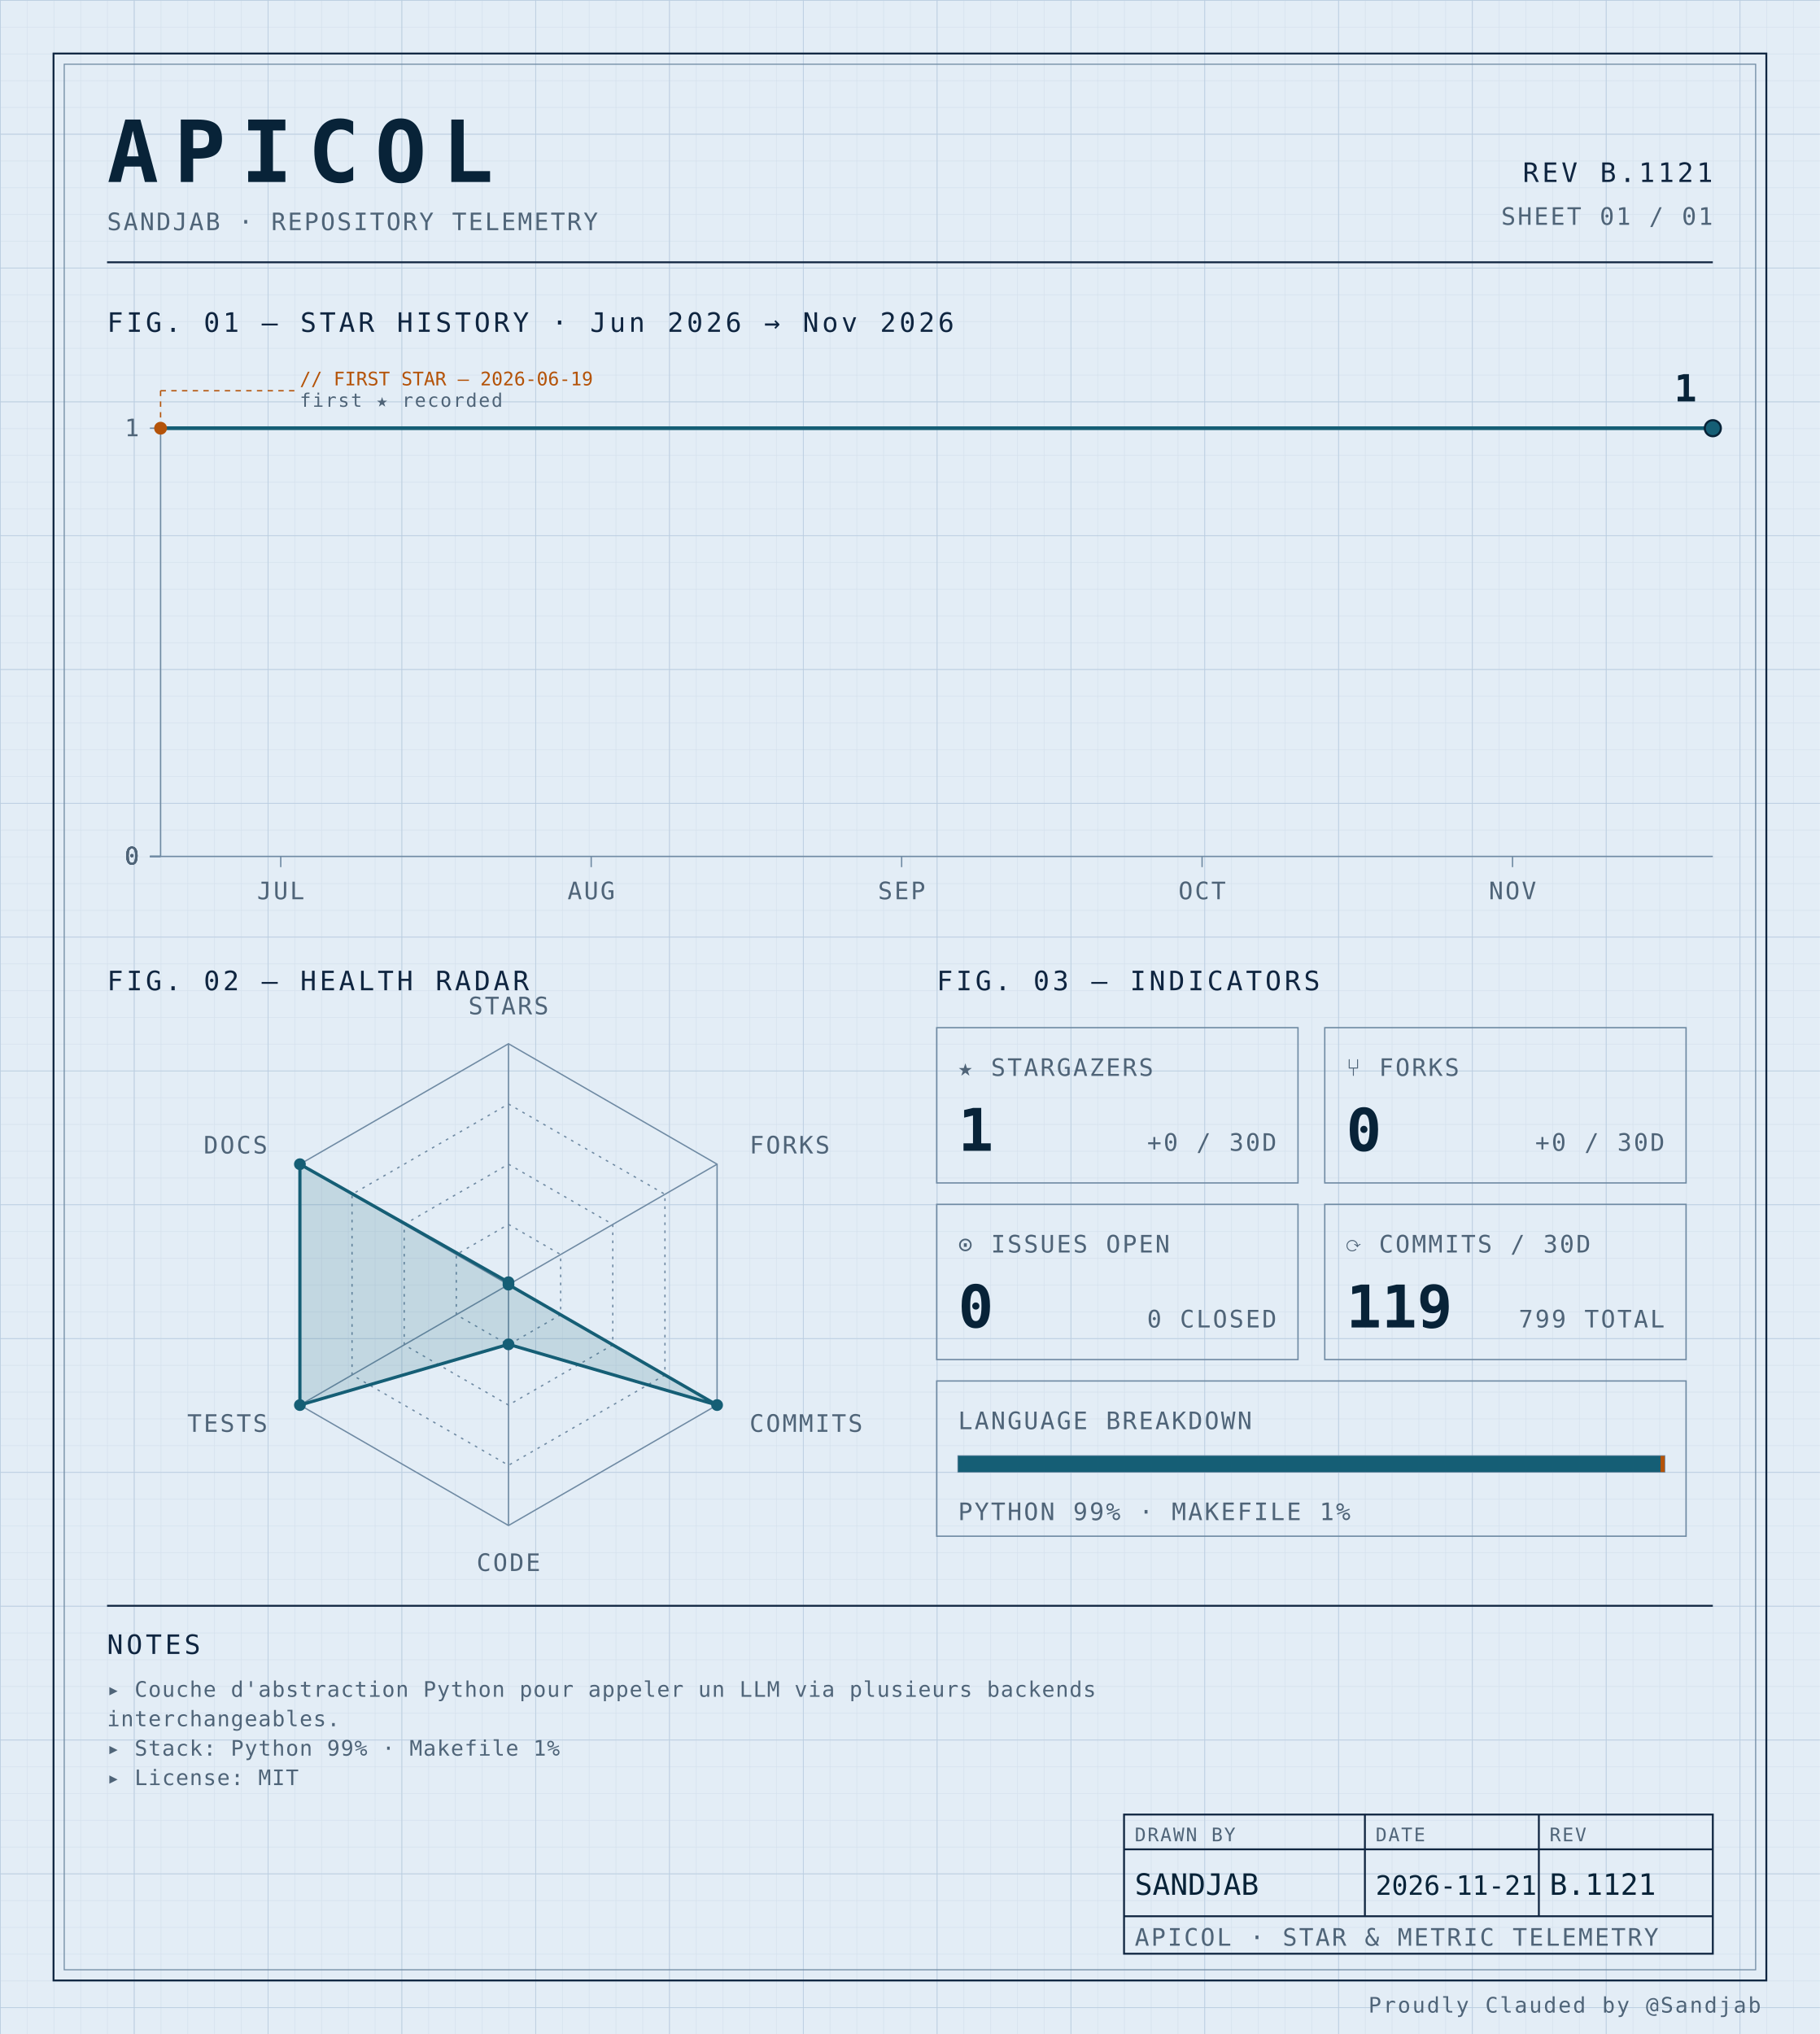
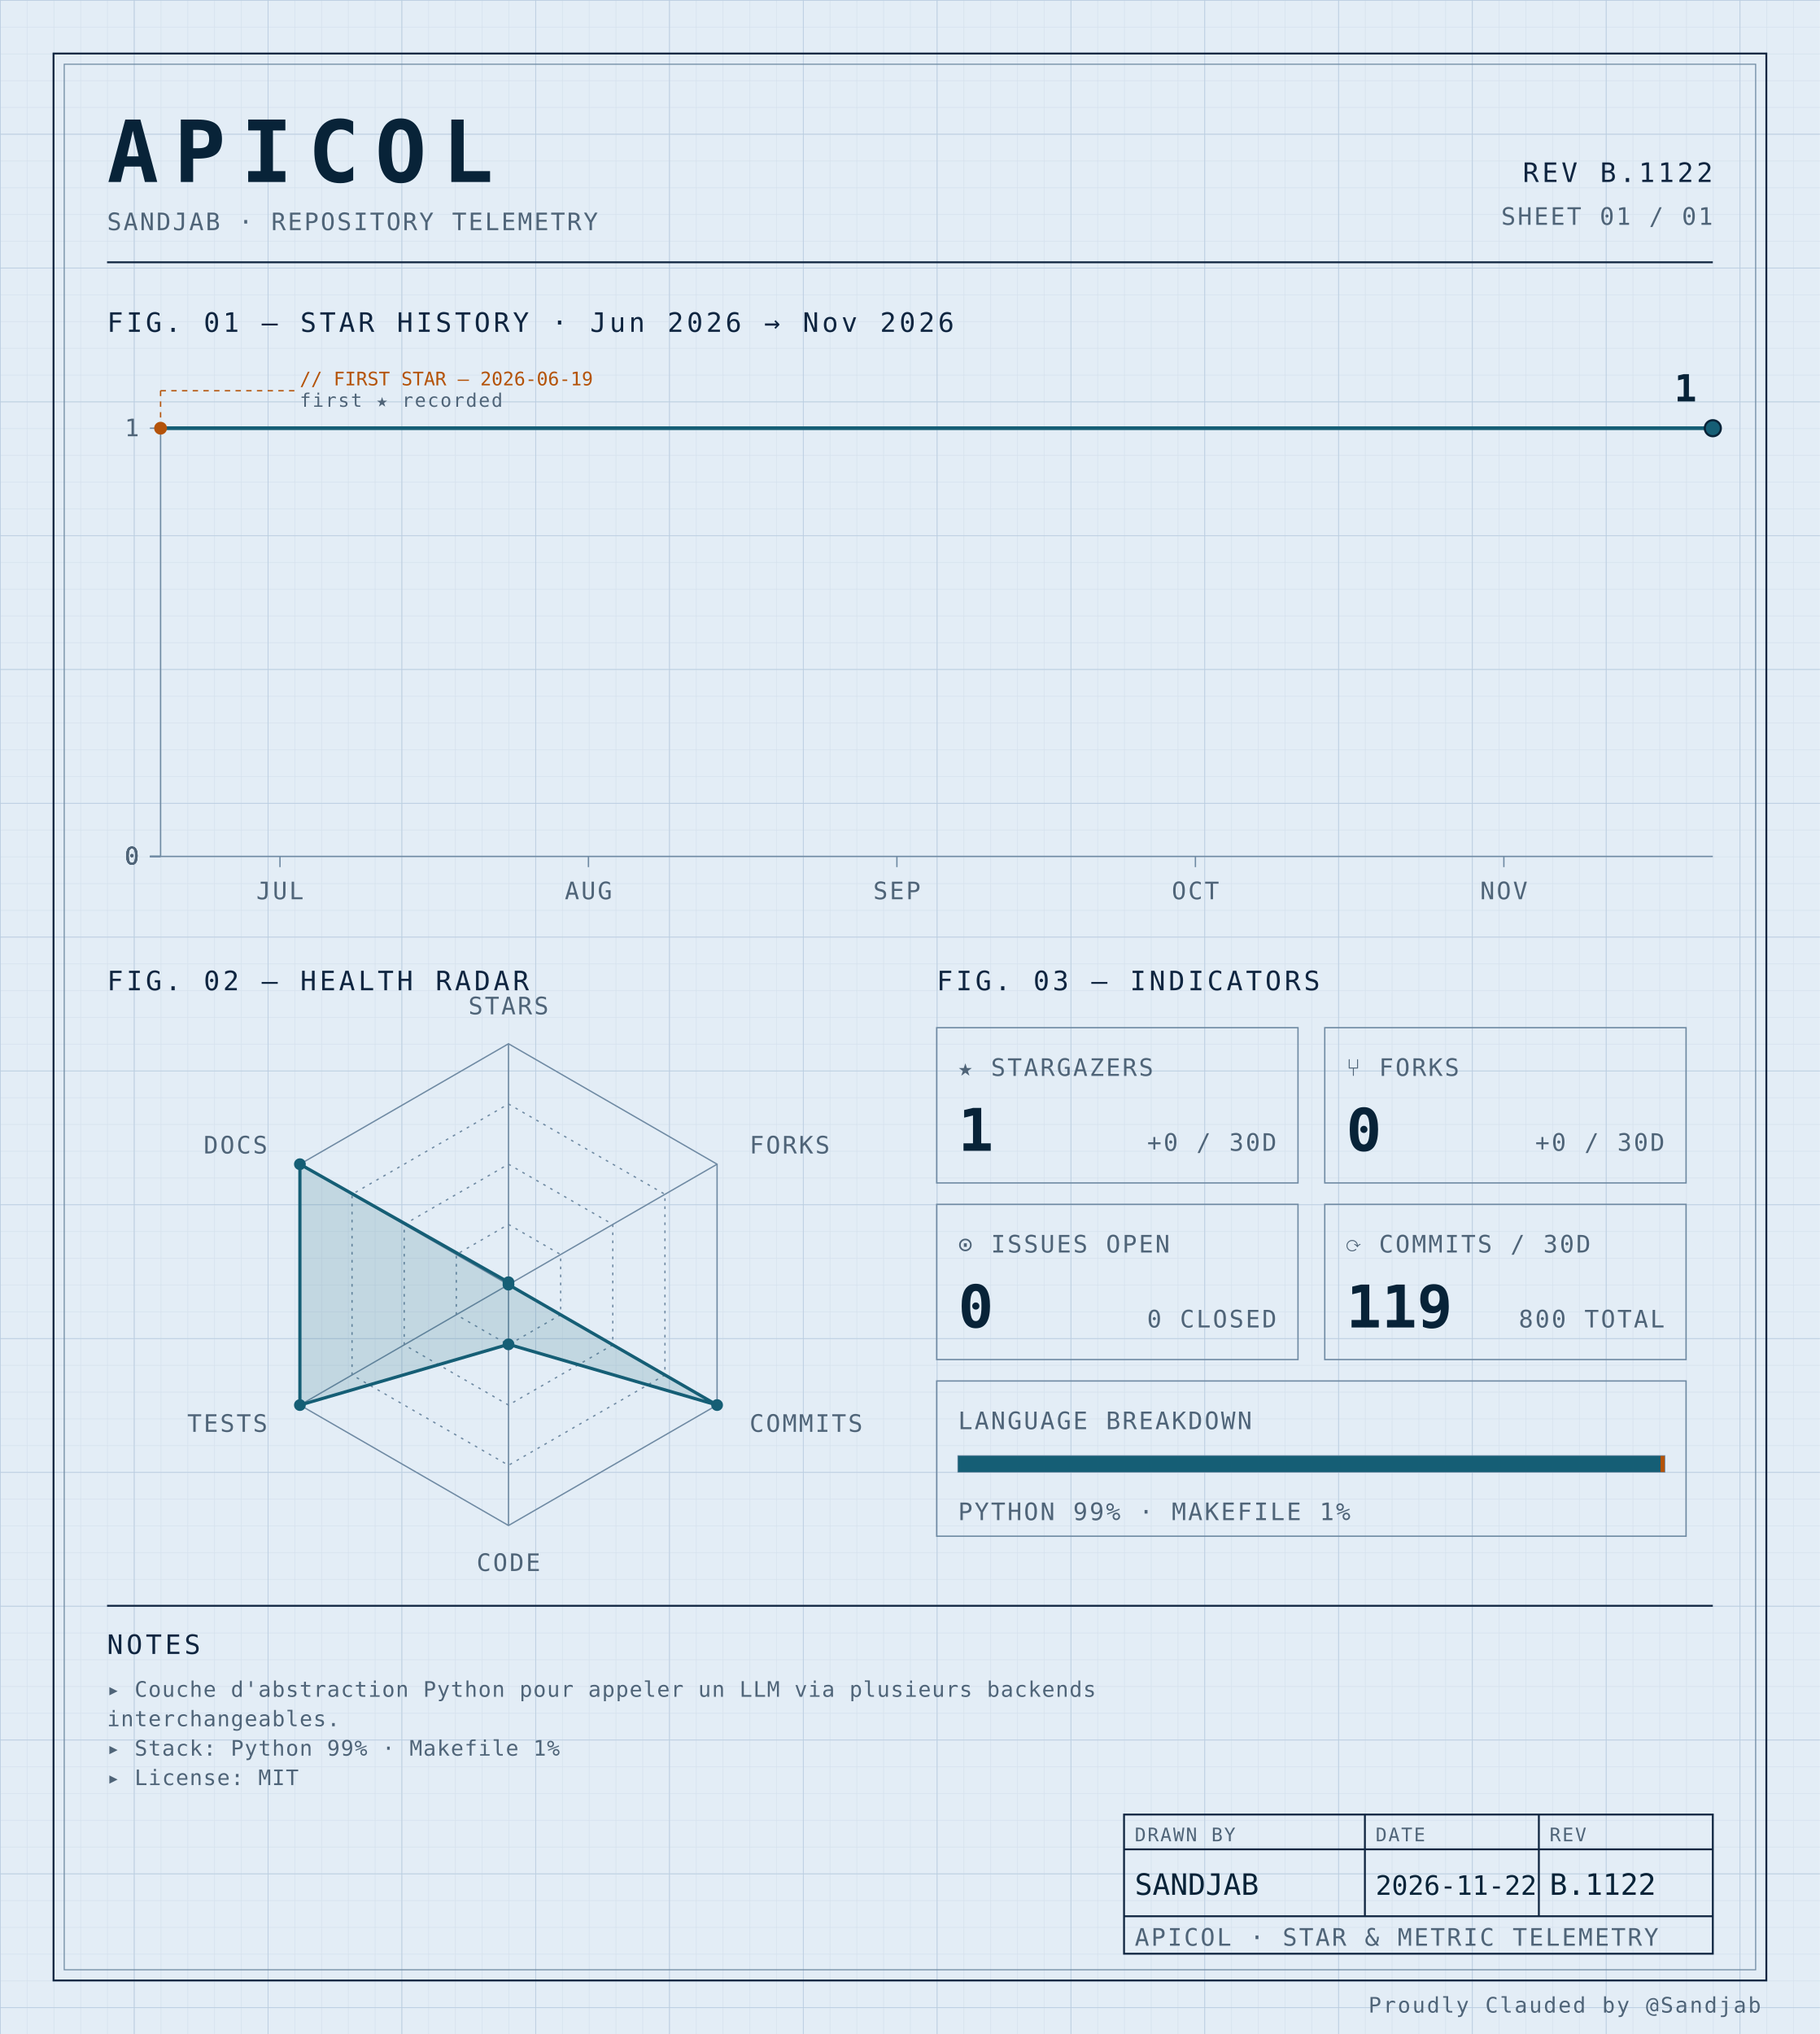
<svg xmlns="http://www.w3.org/2000/svg" width="100%" viewBox="0 0 680 760" role="img">
  <defs>
    <pattern id="grid-fine" width="10" height="10" patternUnits="userSpaceOnUse">
      <path d="M10 0H0V10" fill="none" stroke="#d4e0ec" stroke-width="0.4" />
    </pattern>
    <pattern id="grid-major" width="50" height="50" patternUnits="userSpaceOnUse">
      <path d="M50 0H0V50" fill="none" stroke="#b8cce0" stroke-width="0.5" />
    </pattern>
  </defs>
  <rect x="0" y="0" width="680" height="760" fill="#e3edf6" />
  <rect x="0" y="0" width="680" height="760" fill="url(#grid-fine)" />
  <rect x="0" y="0" width="680" height="760" fill="url(#grid-major)" />
  <rect x="20" y="20" width="640" height="720" fill="none" stroke="#0f2540" stroke-width="0.7" />
  <rect x="24" y="24" width="632" height="712" fill="none" stroke="#6f8aa3" stroke-width="0.4" />
  <text x="40" y="68" font-family="ui-monospace, 'SF Mono', 'JetBrains Mono', 'Cascadia Code', Consolas, monospace" font-size="32" font-weight="700" fill="#082338" text-anchor="start" letter-spacing="0.18em">APICOL</text>
  <text x="40" y="86" font-family="ui-monospace, 'SF Mono', 'JetBrains Mono', 'Cascadia Code', Consolas, monospace" font-size="9" font-weight="400" fill="#4f6478" text-anchor="start" letter-spacing="0.08em">SANDJAB · REPOSITORY TELEMETRY</text>
-   <text x="640" y="68" font-family="ui-monospace, 'SF Mono', 'JetBrains Mono', 'Cascadia Code', Consolas, monospace" font-size="10" font-weight="400" fill="#0f2540" text-anchor="end" letter-spacing="0.12em">REV B.1121</text>
+   <text x="640" y="68" font-family="ui-monospace, 'SF Mono', 'JetBrains Mono', 'Cascadia Code', Consolas, monospace" font-size="10" font-weight="400" fill="#0f2540" text-anchor="end" letter-spacing="0.12em">REV B.1122</text>
  <text x="640" y="84" font-family="ui-monospace, 'SF Mono', 'JetBrains Mono', 'Cascadia Code', Consolas, monospace" font-size="9" font-weight="400" fill="#4f6478" text-anchor="end" letter-spacing="0.08em">SHEET 01 / 01</text>
  <line x1="40" y1="98" x2="640" y2="98" stroke="#0f2540" stroke-width="0.7" />
  <text x="40" y="124" font-family="ui-monospace, 'SF Mono', 'JetBrains Mono', 'Cascadia Code', Consolas, monospace" font-size="10" font-weight="400" fill="#0f2540" text-anchor="start" letter-spacing="0.12em">FIG. 01 — STAR HISTORY · Jun 2026 → Nov 2026</text>
  <line x1="60" y1="160" x2="60" y2="320" stroke="#6f8aa3" stroke-width="0.5" />
  <line x1="60" y1="320" x2="640" y2="320" stroke="#6f8aa3" stroke-width="0.5" />
  <line x1="56" y1="320.0" x2="60" y2="320.0" stroke="#6f8aa3" stroke-width="0.5" />
  <text x="52" y="323.0" font-family="ui-monospace, 'SF Mono', 'JetBrains Mono', 'Cascadia Code', Consolas, monospace" font-size="9" font-weight="400" fill="#4f6478" text-anchor="end" letter-spacing="0.08em">0</text>
  <line x1="56" y1="320.0" x2="60" y2="320.0" stroke="#6f8aa3" stroke-width="0.5" />
  <text x="52" y="323.0" font-family="ui-monospace, 'SF Mono', 'JetBrains Mono', 'Cascadia Code', Consolas, monospace" font-size="9" font-weight="400" fill="#4f6478" text-anchor="end" letter-spacing="0.08em">0</text>
  <line x1="56" y1="320.0" x2="60" y2="320.0" stroke="#6f8aa3" stroke-width="0.5" />
  <text x="52" y="323.0" font-family="ui-monospace, 'SF Mono', 'JetBrains Mono', 'Cascadia Code', Consolas, monospace" font-size="9" font-weight="400" fill="#4f6478" text-anchor="end" letter-spacing="0.08em">0</text>
  <line x1="56" y1="320.0" x2="60" y2="320.0" stroke="#6f8aa3" stroke-width="0.5" />
  <text x="52" y="323.0" font-family="ui-monospace, 'SF Mono', 'JetBrains Mono', 'Cascadia Code', Consolas, monospace" font-size="9" font-weight="400" fill="#4f6478" text-anchor="end" letter-spacing="0.08em">0</text>
  <line x1="56" y1="160.0" x2="60" y2="160.0" stroke="#6f8aa3" stroke-width="0.5" />
  <text x="52" y="163.0" font-family="ui-monospace, 'SF Mono', 'JetBrains Mono', 'Cascadia Code', Consolas, monospace" font-size="9" font-weight="400" fill="#4f6478" text-anchor="end" letter-spacing="0.08em">1</text>
-   <line x1="104.903" y1="320" x2="104.903" y2="324" stroke="#6f8aa3" stroke-width="0.5" />
-   <text x="104.903" y="336" font-family="ui-monospace, 'SF Mono', 'JetBrains Mono', 'Cascadia Code', Consolas, monospace" font-size="9" font-weight="400" fill="#4f6478" text-anchor="middle" letter-spacing="0.08em">JUL</text>
-   <line x1="220.903" y1="320" x2="220.903" y2="324" stroke="#6f8aa3" stroke-width="0.5" />
-   <text x="220.903" y="336" font-family="ui-monospace, 'SF Mono', 'JetBrains Mono', 'Cascadia Code', Consolas, monospace" font-size="9" font-weight="400" fill="#4f6478" text-anchor="middle" letter-spacing="0.08em">AUG</text>
-   <line x1="336.903" y1="320" x2="336.903" y2="324" stroke="#6f8aa3" stroke-width="0.5" />
-   <text x="336.903" y="336" font-family="ui-monospace, 'SF Mono', 'JetBrains Mono', 'Cascadia Code', Consolas, monospace" font-size="9" font-weight="400" fill="#4f6478" text-anchor="middle" letter-spacing="0.08em">SEP</text>
-   <line x1="449.161" y1="320" x2="449.161" y2="324" stroke="#6f8aa3" stroke-width="0.5" />
-   <text x="449.161" y="336" font-family="ui-monospace, 'SF Mono', 'JetBrains Mono', 'Cascadia Code', Consolas, monospace" font-size="9" font-weight="400" fill="#4f6478" text-anchor="middle" letter-spacing="0.08em">OCT</text>
-   <line x1="565.161" y1="320" x2="565.161" y2="324" stroke="#6f8aa3" stroke-width="0.5" />
-   <text x="565.161" y="336" font-family="ui-monospace, 'SF Mono', 'JetBrains Mono', 'Cascadia Code', Consolas, monospace" font-size="9" font-weight="400" fill="#4f6478" text-anchor="middle" letter-spacing="0.08em">NOV</text>
-   <path d="M 60.00,160.00 L 104.90,160.00 149.81,160.00 194.71,160.00 239.61,160.00 284.52,160.00 329.42,160.00 374.32,160.00 419.23,160.00 464.13,160.00 509.03,160.00 553.94,160.00 598.84,160.00 640.00,160.00" fill="none" stroke="#155e75" stroke-width="1.4" stroke-linejoin="round" stroke-linecap="round" />
+   <line x1="104.615" y1="320" x2="104.615" y2="324" stroke="#6f8aa3" stroke-width="0.5" />
+   <text x="104.615" y="336" font-family="ui-monospace, 'SF Mono', 'JetBrains Mono', 'Cascadia Code', Consolas, monospace" font-size="9" font-weight="400" fill="#4f6478" text-anchor="middle" letter-spacing="0.08em">JUL</text>
+   <line x1="219.872" y1="320" x2="219.872" y2="324" stroke="#6f8aa3" stroke-width="0.5" />
+   <text x="219.872" y="336" font-family="ui-monospace, 'SF Mono', 'JetBrains Mono', 'Cascadia Code', Consolas, monospace" font-size="9" font-weight="400" fill="#4f6478" text-anchor="middle" letter-spacing="0.08em">AUG</text>
+   <line x1="335.128" y1="320" x2="335.128" y2="324" stroke="#6f8aa3" stroke-width="0.5" />
+   <text x="335.128" y="336" font-family="ui-monospace, 'SF Mono', 'JetBrains Mono', 'Cascadia Code', Consolas, monospace" font-size="9" font-weight="400" fill="#4f6478" text-anchor="middle" letter-spacing="0.08em">SEP</text>
+   <line x1="446.667" y1="320" x2="446.667" y2="324" stroke="#6f8aa3" stroke-width="0.5" />
+   <text x="446.667" y="336" font-family="ui-monospace, 'SF Mono', 'JetBrains Mono', 'Cascadia Code', Consolas, monospace" font-size="9" font-weight="400" fill="#4f6478" text-anchor="middle" letter-spacing="0.08em">OCT</text>
+   <line x1="561.923" y1="320" x2="561.923" y2="324" stroke="#6f8aa3" stroke-width="0.5" />
+   <text x="561.923" y="336" font-family="ui-monospace, 'SF Mono', 'JetBrains Mono', 'Cascadia Code', Consolas, monospace" font-size="9" font-weight="400" fill="#4f6478" text-anchor="middle" letter-spacing="0.08em">NOV</text>
+   <path d="M 60.00,160.00 L 108.33,160.00 156.67,160.00 205.00,160.00 253.33,160.00 301.67,160.00 350.00,160.00 398.33,160.00 446.67,160.00 495.00,160.00 543.33,160.00 591.67,160.00 640.00,160.00 640.00,160.00" fill="none" stroke="#155e75" stroke-width="1.4" stroke-linejoin="round" stroke-linecap="round" />
  <circle cx="60.0" cy="160.0" r="2.4" fill="#b45309" />
  <line x1="60.0" y1="160.0" x2="60.0" y2="146" stroke="#b45309" stroke-width="0.5" stroke-dasharray="2,2" fill="none" />
  <line x1="60.0" y1="146" x2="110.0" y2="146" stroke="#b45309" stroke-width="0.5" stroke-dasharray="2,2" fill="none" />
  <text x="112.0" y="144" font-family="ui-monospace, 'SF Mono', 'JetBrains Mono', 'Cascadia Code', Consolas, monospace" font-size="7" font-weight="400" fill="#b45309" text-anchor="start" letter-spacing="normal">// FIRST STAR — 2026-06-19</text>
  <text x="112.0" y="152" font-family="ui-monospace, 'SF Mono', 'JetBrains Mono', 'Cascadia Code', Consolas, monospace" font-size="7" font-weight="400" fill="#4f6478" text-anchor="start" letter-spacing="0.08em">first ★ recorded</text>
  <circle cx="640.0" cy="160.0" r="3" fill="#155e75" stroke="#082338" stroke-width="0.8" />
  <text x="634.0" y="150.0" font-family="ui-monospace, 'SF Mono', 'JetBrains Mono', 'Cascadia Code', Consolas, monospace" font-size="14" font-weight="700" fill="#082338" text-anchor="end" letter-spacing="normal">1</text>
  <text x="40" y="370" font-family="ui-monospace, 'SF Mono', 'JetBrains Mono', 'Cascadia Code', Consolas, monospace" font-size="10" font-weight="400" fill="#0f2540" text-anchor="start" letter-spacing="0.12em">FIG. 02 — HEALTH RADAR</text>
  <g transform="translate(190 480)">
    <polygon points="0.00,-90.00 77.94,-45.00 77.94,45.00 0.00,90.00 -77.94,45.00 -77.94,-45.00" fill="none" stroke="#6f8aa3" stroke-width="0.5" />
    <polygon points="0.00,-67.50 58.46,-33.75 58.46,33.75 0.00,67.50 -58.46,33.75 -58.46,-33.75" fill="none" stroke="#6f8aa3" stroke-width="0.5" stroke-dasharray="1,2" />
    <polygon points="0.00,-45.00 38.97,-22.50 38.97,22.50 0.00,45.00 -38.97,22.50 -38.97,-22.50" fill="none" stroke="#6f8aa3" stroke-width="0.5" stroke-dasharray="1,2" />
    <polygon points="0.00,-22.50 19.49,-11.25 19.49,11.25 0.00,22.50 -19.49,11.25 -19.49,-11.25" fill="none" stroke="#6f8aa3" stroke-width="0.5" stroke-dasharray="1,2" />
    <line x1="0" y1="0" x2="0.00" y2="-90.00" stroke="#6f8aa3" stroke-width="0.5" />
    <line x1="0" y1="0" x2="77.94" y2="-45.00" stroke="#6f8aa3" stroke-width="0.5" />
    <line x1="0" y1="0" x2="77.94" y2="45.00" stroke="#6f8aa3" stroke-width="0.5" />
    <line x1="0" y1="0" x2="0.00" y2="90.00" stroke="#6f8aa3" stroke-width="0.5" />
    <line x1="0" y1="0" x2="-77.94" y2="45.00" stroke="#6f8aa3" stroke-width="0.5" />
    <line x1="0" y1="0" x2="-77.94" y2="-45.00" stroke="#6f8aa3" stroke-width="0.5" />
    <polygon points="0.00,-0.90 0.00,0.00 77.94,45.00 0.00,22.31 -77.94,45.00 -77.94,-45.00" fill="#155e75" fill-opacity="0.16" stroke="#155e75" stroke-width="1.2" />
    <circle cx="0.00" cy="-0.90" r="2.2" fill="#155e75" />
    <circle cx="0.00" cy="0.00" r="2.2" fill="#155e75" />
    <circle cx="77.94" cy="45.00" r="2.2" fill="#155e75" />
    <circle cx="0.00" cy="22.31" r="2.2" fill="#155e75" />
    <circle cx="-77.94" cy="45.00" r="2.2" fill="#155e75" />
    <circle cx="-77.94" cy="-45.00" r="2.2" fill="#155e75" />
    <text x="6.3681633555662356e-15" y="-101" font-family="ui-monospace, 'SF Mono', 'JetBrains Mono', 'Cascadia Code', Consolas, monospace" font-size="9" font-weight="400" fill="#4f6478" text-anchor="middle" letter-spacing="0.08em">STARS</text>
    <text x="90.067" y="-49" font-family="ui-monospace, 'SF Mono', 'JetBrains Mono', 'Cascadia Code', Consolas, monospace" font-size="9" font-weight="400" fill="#4f6478" text-anchor="start" letter-spacing="0.08em">FORKS</text>
    <text x="90.067" y="55" font-family="ui-monospace, 'SF Mono', 'JetBrains Mono', 'Cascadia Code', Consolas, monospace" font-size="9" font-weight="400" fill="#4f6478" text-anchor="start" letter-spacing="0.08em">COMMITS</text>
    <text x="6.3681633555662356e-15" y="107" font-family="ui-monospace, 'SF Mono', 'JetBrains Mono', 'Cascadia Code', Consolas, monospace" font-size="9" font-weight="400" fill="#4f6478" text-anchor="middle" letter-spacing="0.08em">CODE</text>
    <text x="-90.067" y="55" font-family="ui-monospace, 'SF Mono', 'JetBrains Mono', 'Cascadia Code', Consolas, monospace" font-size="9" font-weight="400" fill="#4f6478" text-anchor="end" letter-spacing="0.08em">TESTS</text>
    <text x="-90.067" y="-49" font-family="ui-monospace, 'SF Mono', 'JetBrains Mono', 'Cascadia Code', Consolas, monospace" font-size="9" font-weight="400" fill="#4f6478" text-anchor="end" letter-spacing="0.08em">DOCS</text>
  </g>
  <text x="350" y="370" font-family="ui-monospace, 'SF Mono', 'JetBrains Mono', 'Cascadia Code', Consolas, monospace" font-size="10" font-weight="400" fill="#0f2540" text-anchor="start" letter-spacing="0.12em">FIG. 03 — INDICATORS</text>
  <rect x="350" y="384" width="135" height="58" fill="none" stroke="#6f8aa3" stroke-width="0.5" />
  <text x="358" y="402" font-family="ui-monospace, 'SF Mono', 'JetBrains Mono', 'Cascadia Code', Consolas, monospace" font-size="9" font-weight="400" fill="#4f6478" text-anchor="start" letter-spacing="0.08em">★ STARGAZERS</text>
  <text x="358" y="430" font-family="ui-monospace, 'SF Mono', 'JetBrains Mono', 'Cascadia Code', Consolas, monospace" font-size="22" font-weight="700" fill="#082338" text-anchor="start" letter-spacing="normal">1</text>
  <text x="477" y="430" font-family="ui-monospace, 'SF Mono', 'JetBrains Mono', 'Cascadia Code', Consolas, monospace" font-size="9" font-weight="400" fill="#4f6478" text-anchor="end" letter-spacing="0.08em">+0 / 30D</text>
  <rect x="495" y="384" width="135" height="58" fill="none" stroke="#6f8aa3" stroke-width="0.5" />
  <text x="503" y="402" font-family="ui-monospace, 'SF Mono', 'JetBrains Mono', 'Cascadia Code', Consolas, monospace" font-size="9" font-weight="400" fill="#4f6478" text-anchor="start" letter-spacing="0.08em">⑂ FORKS</text>
  <text x="503" y="430" font-family="ui-monospace, 'SF Mono', 'JetBrains Mono', 'Cascadia Code', Consolas, monospace" font-size="22" font-weight="700" fill="#082338" text-anchor="start" letter-spacing="normal">0</text>
  <text x="622" y="430" font-family="ui-monospace, 'SF Mono', 'JetBrains Mono', 'Cascadia Code', Consolas, monospace" font-size="9" font-weight="400" fill="#4f6478" text-anchor="end" letter-spacing="0.08em">+0 / 30D</text>
  <rect x="350" y="450" width="135" height="58" fill="none" stroke="#6f8aa3" stroke-width="0.5" />
  <text x="358" y="468" font-family="ui-monospace, 'SF Mono', 'JetBrains Mono', 'Cascadia Code', Consolas, monospace" font-size="9" font-weight="400" fill="#4f6478" text-anchor="start" letter-spacing="0.08em">⊙ ISSUES OPEN</text>
  <text x="358" y="496" font-family="ui-monospace, 'SF Mono', 'JetBrains Mono', 'Cascadia Code', Consolas, monospace" font-size="22" font-weight="700" fill="#082338" text-anchor="start" letter-spacing="normal">0</text>
  <text x="477" y="496" font-family="ui-monospace, 'SF Mono', 'JetBrains Mono', 'Cascadia Code', Consolas, monospace" font-size="9" font-weight="400" fill="#4f6478" text-anchor="end" letter-spacing="0.08em">0 CLOSED</text>
  <rect x="495" y="450" width="135" height="58" fill="none" stroke="#6f8aa3" stroke-width="0.5" />
  <text x="503" y="468" font-family="ui-monospace, 'SF Mono', 'JetBrains Mono', 'Cascadia Code', Consolas, monospace" font-size="9" font-weight="400" fill="#4f6478" text-anchor="start" letter-spacing="0.08em">⟳ COMMITS / 30D</text>
  <text x="503" y="496" font-family="ui-monospace, 'SF Mono', 'JetBrains Mono', 'Cascadia Code', Consolas, monospace" font-size="22" font-weight="700" fill="#082338" text-anchor="start" letter-spacing="normal">119</text>
-   <text x="622" y="496" font-family="ui-monospace, 'SF Mono', 'JetBrains Mono', 'Cascadia Code', Consolas, monospace" font-size="9" font-weight="400" fill="#4f6478" text-anchor="end" letter-spacing="0.08em">799 TOTAL</text>
+   <text x="622" y="496" font-family="ui-monospace, 'SF Mono', 'JetBrains Mono', 'Cascadia Code', Consolas, monospace" font-size="9" font-weight="400" fill="#4f6478" text-anchor="end" letter-spacing="0.08em">800 TOTAL</text>
  <rect x="350" y="516" width="280" height="58" fill="none" stroke="#6f8aa3" stroke-width="0.5" />
  <text x="358" y="534" font-family="ui-monospace, 'SF Mono', 'JetBrains Mono', 'Cascadia Code', Consolas, monospace" font-size="9" font-weight="400" fill="#4f6478" text-anchor="start" letter-spacing="0.08em">LANGUAGE BREAKDOWN</text>
  <rect x="358" y="544" width="264" height="6" fill="none" stroke="#6f8aa3" stroke-width="0.5" />
  <rect x="358" y="544" width="262.46" height="6" fill="#155e75" />
  <rect x="620.456" y="544" width="1.54" height="6" fill="#b45309" />
  <text x="358" y="568" font-family="ui-monospace, 'SF Mono', 'JetBrains Mono', 'Cascadia Code', Consolas, monospace" font-size="9" font-weight="400" fill="#4f6478" text-anchor="start" letter-spacing="0.08em">PYTHON 99% · MAKEFILE 1%</text>
  <line x1="40" y1="600" x2="640" y2="600" stroke="#0f2540" stroke-width="0.7" />
  <text x="40" y="618" font-family="ui-monospace, 'SF Mono', 'JetBrains Mono', 'Cascadia Code', Consolas, monospace" font-size="10" font-weight="400" fill="#0f2540" text-anchor="start" letter-spacing="0.12em">NOTES</text>
  <text x="40" y="634" font-family="ui-monospace, 'SF Mono', 'JetBrains Mono', 'Cascadia Code', Consolas, monospace" font-size="8" font-weight="400" fill="#4f6478" text-anchor="start" letter-spacing="0.04em">▸ Couche d'abstraction Python pour appeler un LLM via plusieurs backends</text>
  <text x="40" y="645" font-family="ui-monospace, 'SF Mono', 'JetBrains Mono', 'Cascadia Code', Consolas, monospace" font-size="8" font-weight="400" fill="#4f6478" text-anchor="start" letter-spacing="0.04em">  interchangeables.</text>
  <text x="40" y="656" font-family="ui-monospace, 'SF Mono', 'JetBrains Mono', 'Cascadia Code', Consolas, monospace" font-size="8" font-weight="400" fill="#4f6478" text-anchor="start" letter-spacing="0.04em">▸ Stack: Python 99% · Makefile 1%</text>
  <text x="40" y="667" font-family="ui-monospace, 'SF Mono', 'JetBrains Mono', 'Cascadia Code', Consolas, monospace" font-size="8" font-weight="400" fill="#4f6478" text-anchor="start" letter-spacing="0.04em">▸ License: MIT</text>
  <rect x="420" y="678" width="220" height="52" fill="none" stroke="#0f2540" stroke-width="0.7" />
  <line x1="420" y1="691" x2="640" y2="691" stroke="#0f2540" stroke-width="0.7" />
  <line x1="420" y1="716" x2="640" y2="716" stroke="#0f2540" stroke-width="0.7" />
  <line x1="510" y1="678" x2="510" y2="716" stroke="#0f2540" stroke-width="0.7" />
  <line x1="575" y1="678" x2="575" y2="716" stroke="#0f2540" stroke-width="0.7" />
  <text x="424" y="688" font-family="ui-monospace, 'SF Mono', 'JetBrains Mono', 'Cascadia Code', Consolas, monospace" font-size="7" font-weight="400" fill="#4f6478" text-anchor="start" letter-spacing="0.08em">DRAWN BY</text>
  <text x="514" y="688" font-family="ui-monospace, 'SF Mono', 'JetBrains Mono', 'Cascadia Code', Consolas, monospace" font-size="7" font-weight="400" fill="#4f6478" text-anchor="start" letter-spacing="0.08em">DATE</text>
  <text x="579" y="688" font-family="ui-monospace, 'SF Mono', 'JetBrains Mono', 'Cascadia Code', Consolas, monospace" font-size="7" font-weight="400" fill="#4f6478" text-anchor="start" letter-spacing="0.08em">REV</text>
  <text x="424" y="708" font-family="ui-monospace, 'SF Mono', 'JetBrains Mono', 'Cascadia Code', Consolas, monospace" font-size="11" font-weight="400" fill="#082338" text-anchor="start" letter-spacing="normal">SANDJAB</text>
-   <text x="514" y="708" font-family="ui-monospace, 'SF Mono', 'JetBrains Mono', 'Cascadia Code', Consolas, monospace" font-size="10" font-weight="400" fill="#082338" text-anchor="start" letter-spacing="normal">2026-11-21</text>
-   <text x="579" y="708" font-family="ui-monospace, 'SF Mono', 'JetBrains Mono', 'Cascadia Code', Consolas, monospace" font-size="11" font-weight="400" fill="#082338" text-anchor="start" letter-spacing="normal">B.1121</text>
+   <text x="514" y="708" font-family="ui-monospace, 'SF Mono', 'JetBrains Mono', 'Cascadia Code', Consolas, monospace" font-size="10" font-weight="400" fill="#082338" text-anchor="start" letter-spacing="normal">2026-11-22</text>
+   <text x="579" y="708" font-family="ui-monospace, 'SF Mono', 'JetBrains Mono', 'Cascadia Code', Consolas, monospace" font-size="11" font-weight="400" fill="#082338" text-anchor="start" letter-spacing="normal">B.1122</text>
  <text x="424" y="727" font-family="ui-monospace, 'SF Mono', 'JetBrains Mono', 'Cascadia Code', Consolas, monospace" font-size="9" font-weight="400" fill="#4f6478" text-anchor="start" letter-spacing="0.08em">APICOL · STAR &amp; METRIC TELEMETRY</text>
  <text x="658" y="752" font-family="ui-monospace, 'SF Mono', 'JetBrains Mono', 'Cascadia Code', Consolas, monospace" font-size="8" font-weight="400" fill="#4f6478" text-anchor="end" letter-spacing="0.08em">Proudly Clauded by @Sandjab</text>
</svg>
